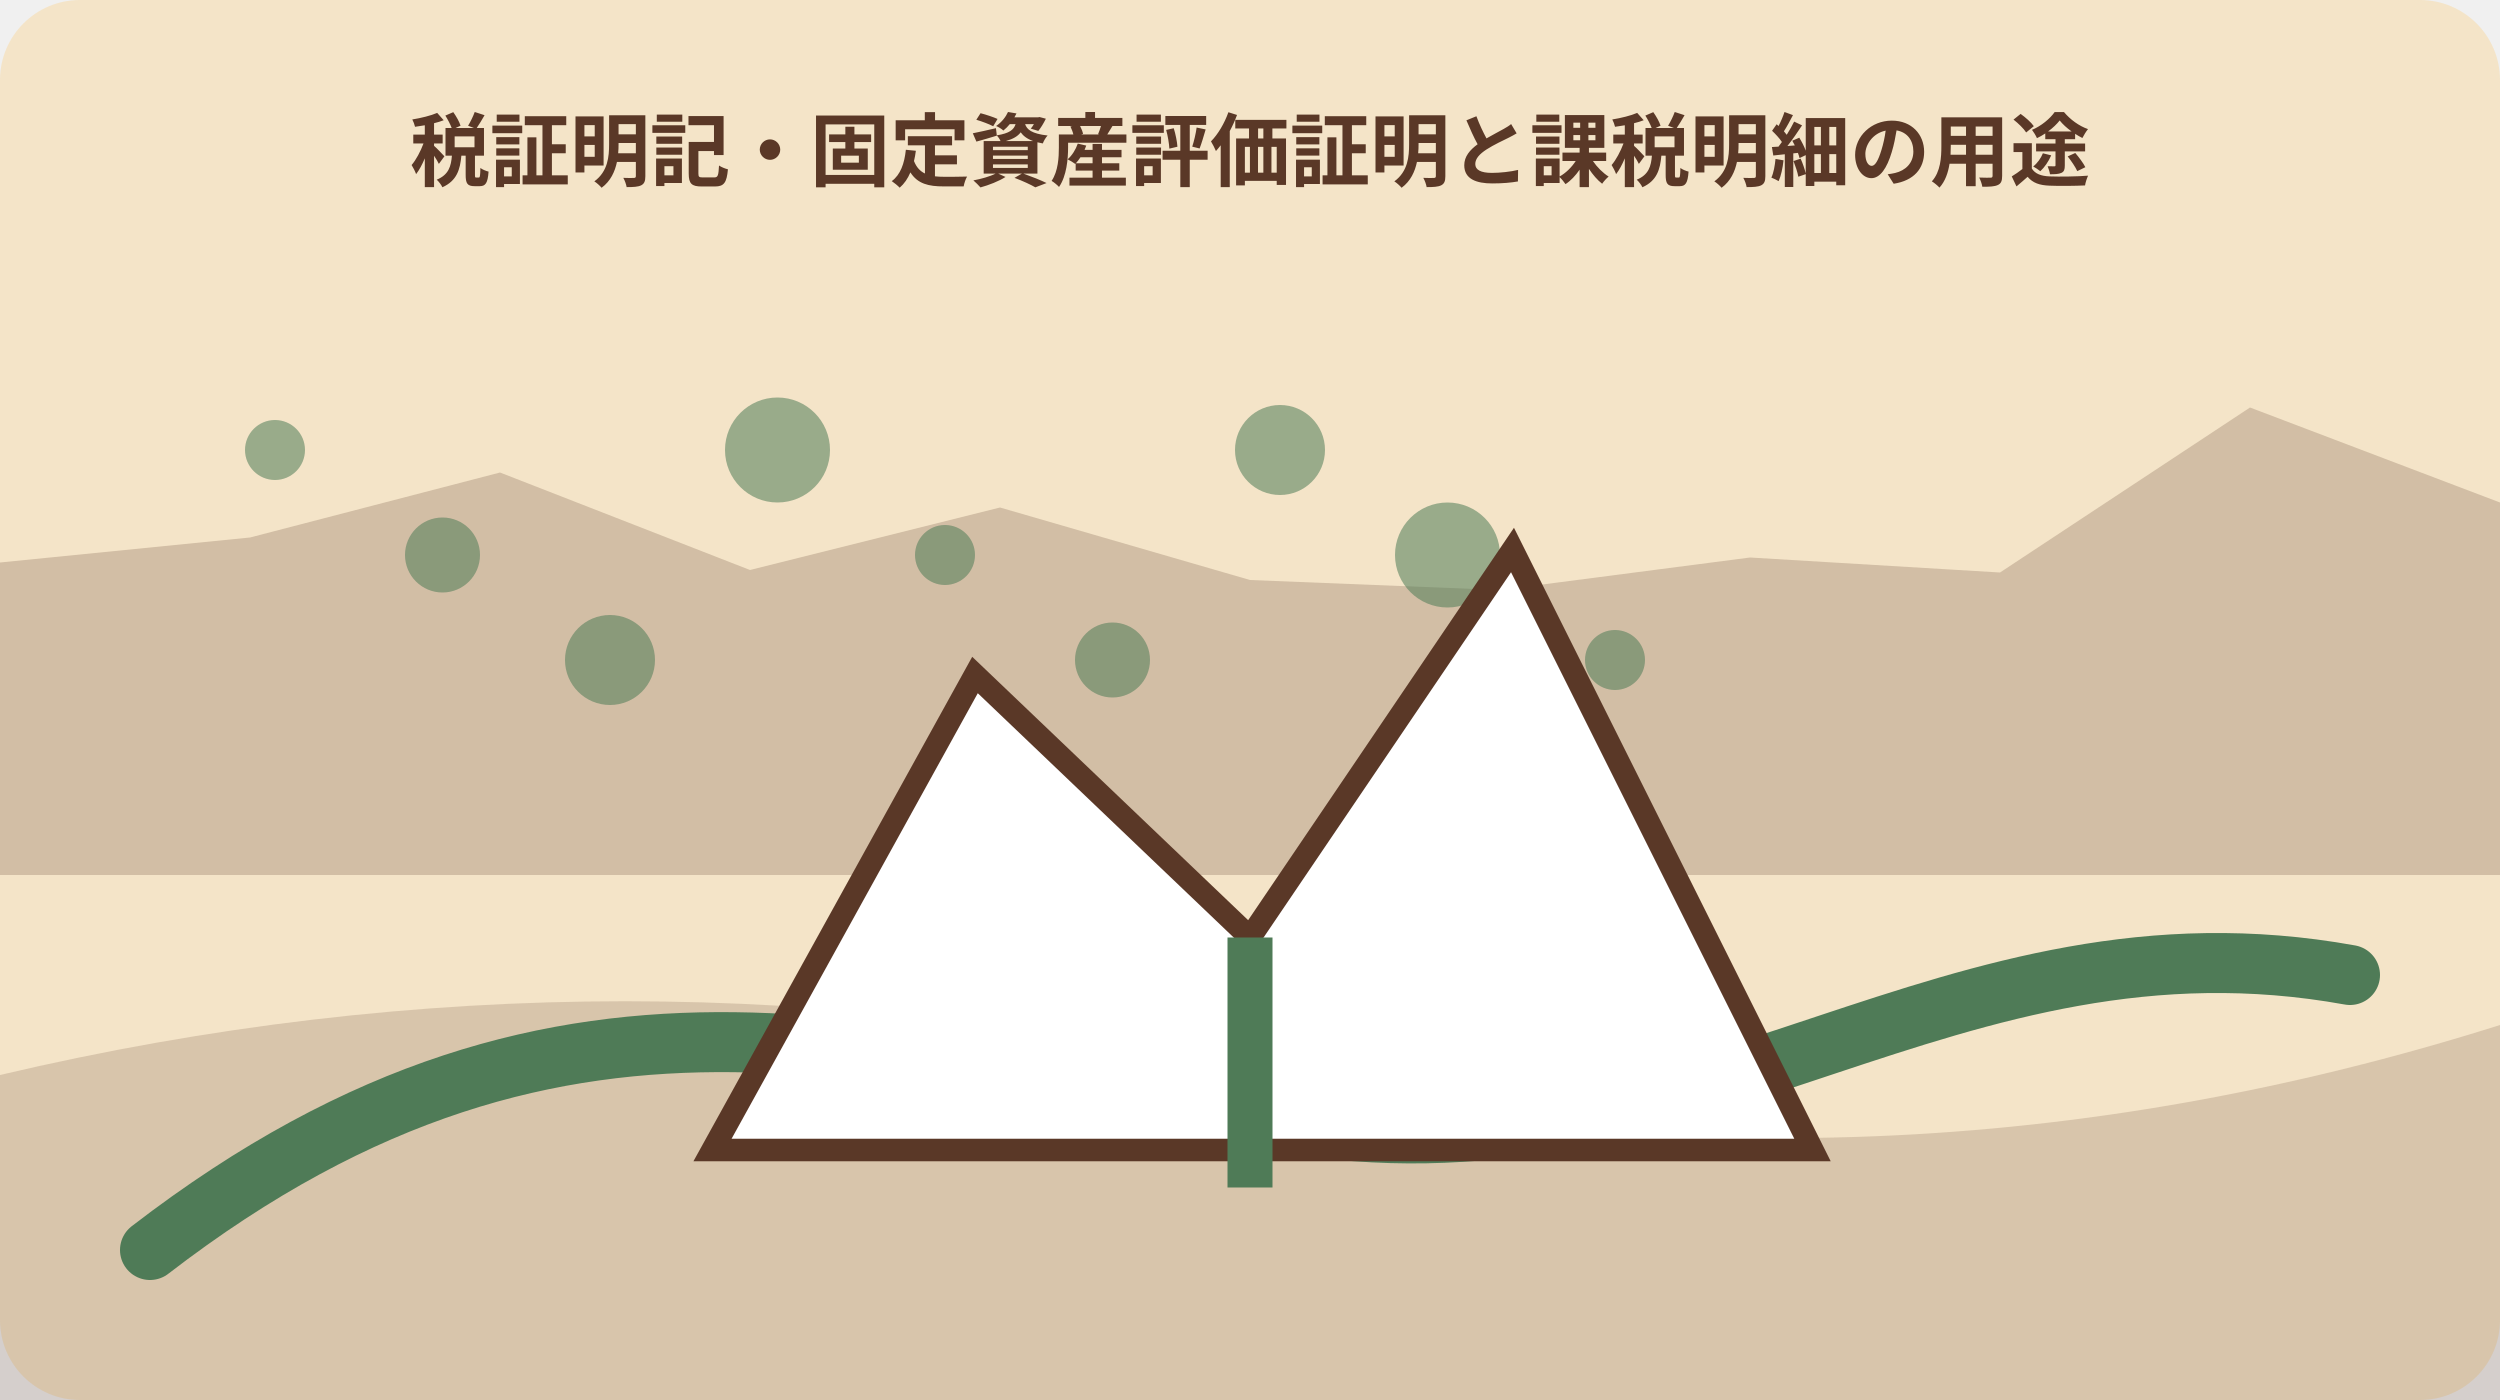
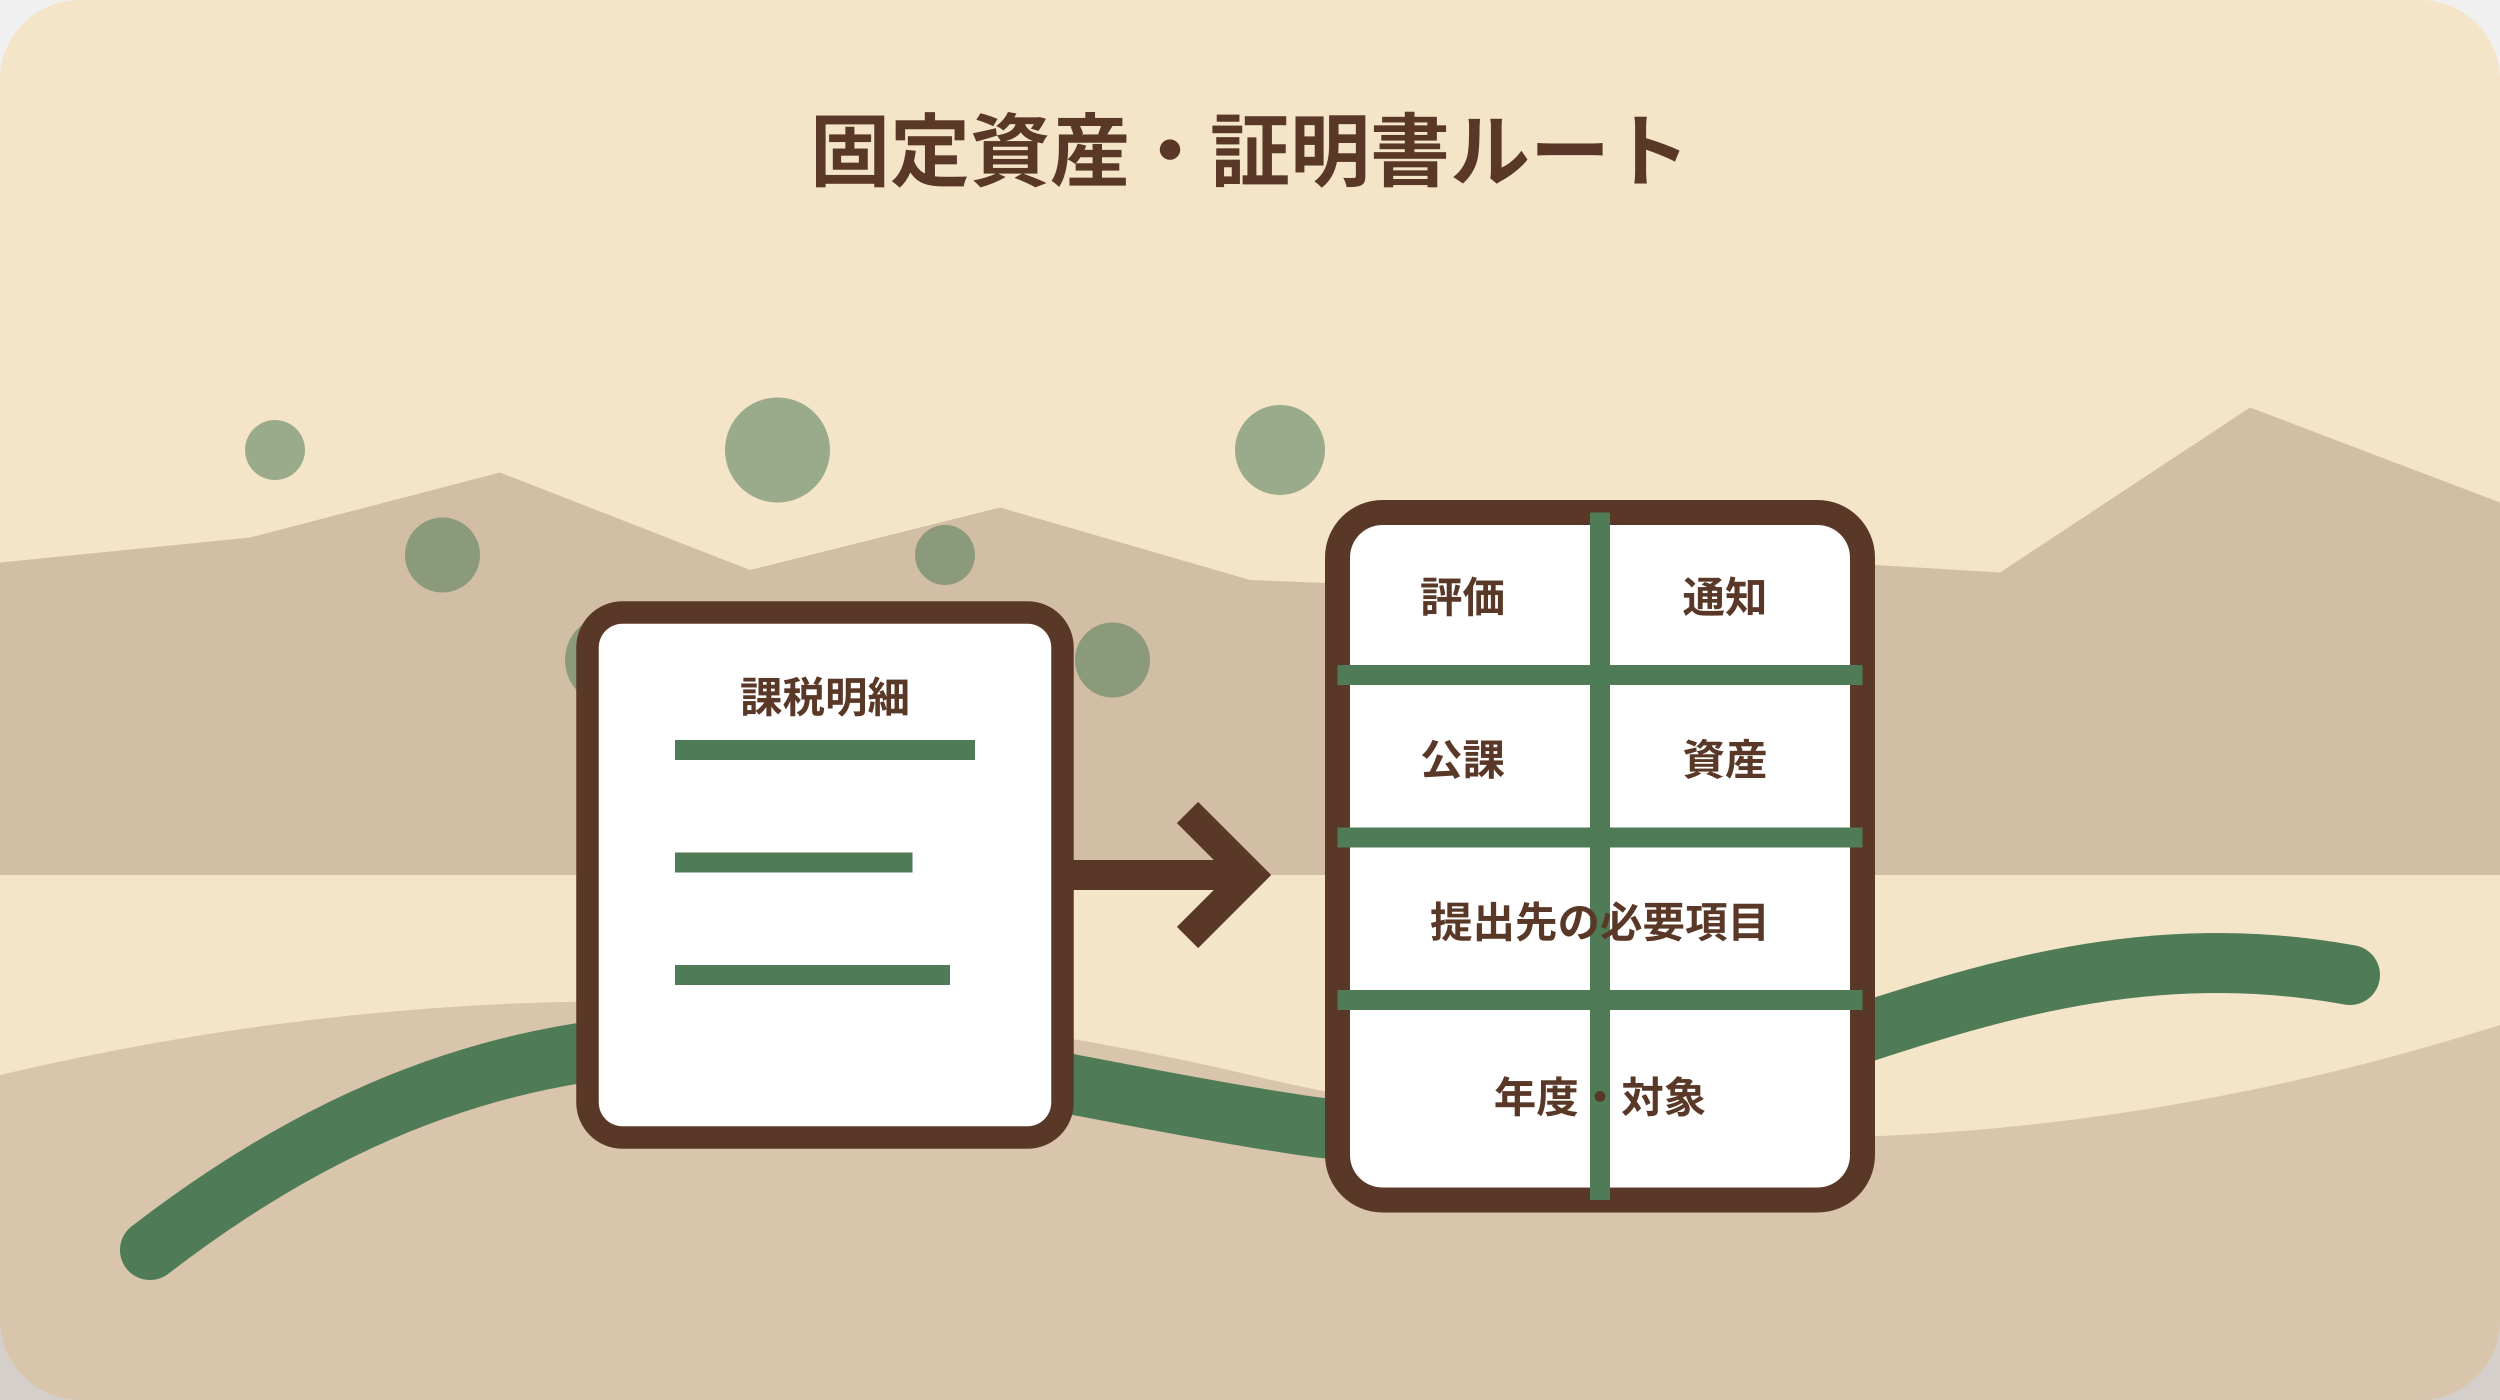
<svg xmlns="http://www.w3.org/2000/svg" width="1000" height="560" viewBox="0 0 1000 560" role="img" aria-labelledby="title desc" data-illustration="mori-editorial" data-topic-id="249" data-scene-index="1">
  <rect width="1000" height="560" rx="32" fill="#f4e4c8" />
  <polygon points="0,225 100,215 200,189 300,228 400,203 500,232 600,236 700,223 800,229 900,163 1000,201 1000,350 0,350" fill="#5a3827" opacity=".22" />
  <path d="M0 430 Q250 371 500 430 T1000 410 V560 H0Z" fill="#5a3827" opacity=".18" />
  <path d="M60 500 C230 369 360 426 520 450 S780 361 940 390" fill="none" stroke="#4f7b57" stroke-width="24" stroke-linecap="round" />
  <circle cx="110" cy="180" r="12" fill="#4f7b57" opacity=".55" />
  <circle cx="177" cy="222" r="15" fill="#4f7b57" opacity=".55" />
  <circle cx="244" cy="264" r="18" fill="#4f7b57" opacity=".55" />
  <circle cx="311" cy="180" r="21" fill="#4f7b57" opacity=".55" />
  <circle cx="378" cy="222" r="12" fill="#4f7b57" opacity=".55" />
  <circle cx="445" cy="264" r="15" fill="#4f7b57" opacity=".55" />
  <circle cx="512" cy="180" r="18" fill="#4f7b57" opacity=".55" />
  <circle cx="579" cy="222" r="21" fill="#4f7b57" opacity=".55" />
  <circle cx="646" cy="264" r="12" fill="#4f7b57" opacity=".55" />
-   <g data-scene="land">
-     <path d="M285 460 390 270l110 105 105-155 120 240Z" fill="#fff" stroke="#5a3827" stroke-width="9" />
-     <path d="M500 375v100" stroke="#4f7b57" stroke-width="18" />
+   <g data-scene="property-tax-certificate-router">
+     <rect x="235" y="245" width="190" height="210" rx="14" fill="#fff" stroke="#5a3827" stroke-width="9" />
+     <path d="M270 300h120M270 345h95M270 390h110" stroke="#4f7b57" stroke-width="8" />
+     <path d="M425 350h75m-25-25 25 25-25 25" fill="none" stroke="#5a3827" stroke-width="12" />
+     <rect x="535" y="205" width="210" height="275" rx="18" fill="#fff" stroke="#5a3827" stroke-width="10" />
+     <path d="M535 270h210M535 335h210M535 400h210M640 205v275" stroke="#4f7b57" stroke-width="8" />
+     <g font-family="sans-serif" font-size="17" font-weight="700" fill="#5a3827" text-anchor="middle">
+       <text x="330" y="285">課税明細</text>
+       <text x="585" y="245">評価</text>
+       <text x="690" y="245">通知</text>
+       <text x="585" y="310">公課</text>
+       <text x="690" y="310">資産</text>
+       <text x="640" y="375">提出先の必要項目</text>
+       <text x="640" y="445">年度・対象</text>
+     </g>
  </g>
-   <text x="500" y="72" text-anchor="middle" font-family="sans-serif" font-size="32" font-weight="700" fill="#5a3827">税証明記・固定資産評価証明と課税明細の用途</text>
+   <text x="500" y="72" text-anchor="middle" font-family="sans-serif" font-size="32" font-weight="700" fill="#5a3827">固定資産・証明書ルート</text>
</svg>
